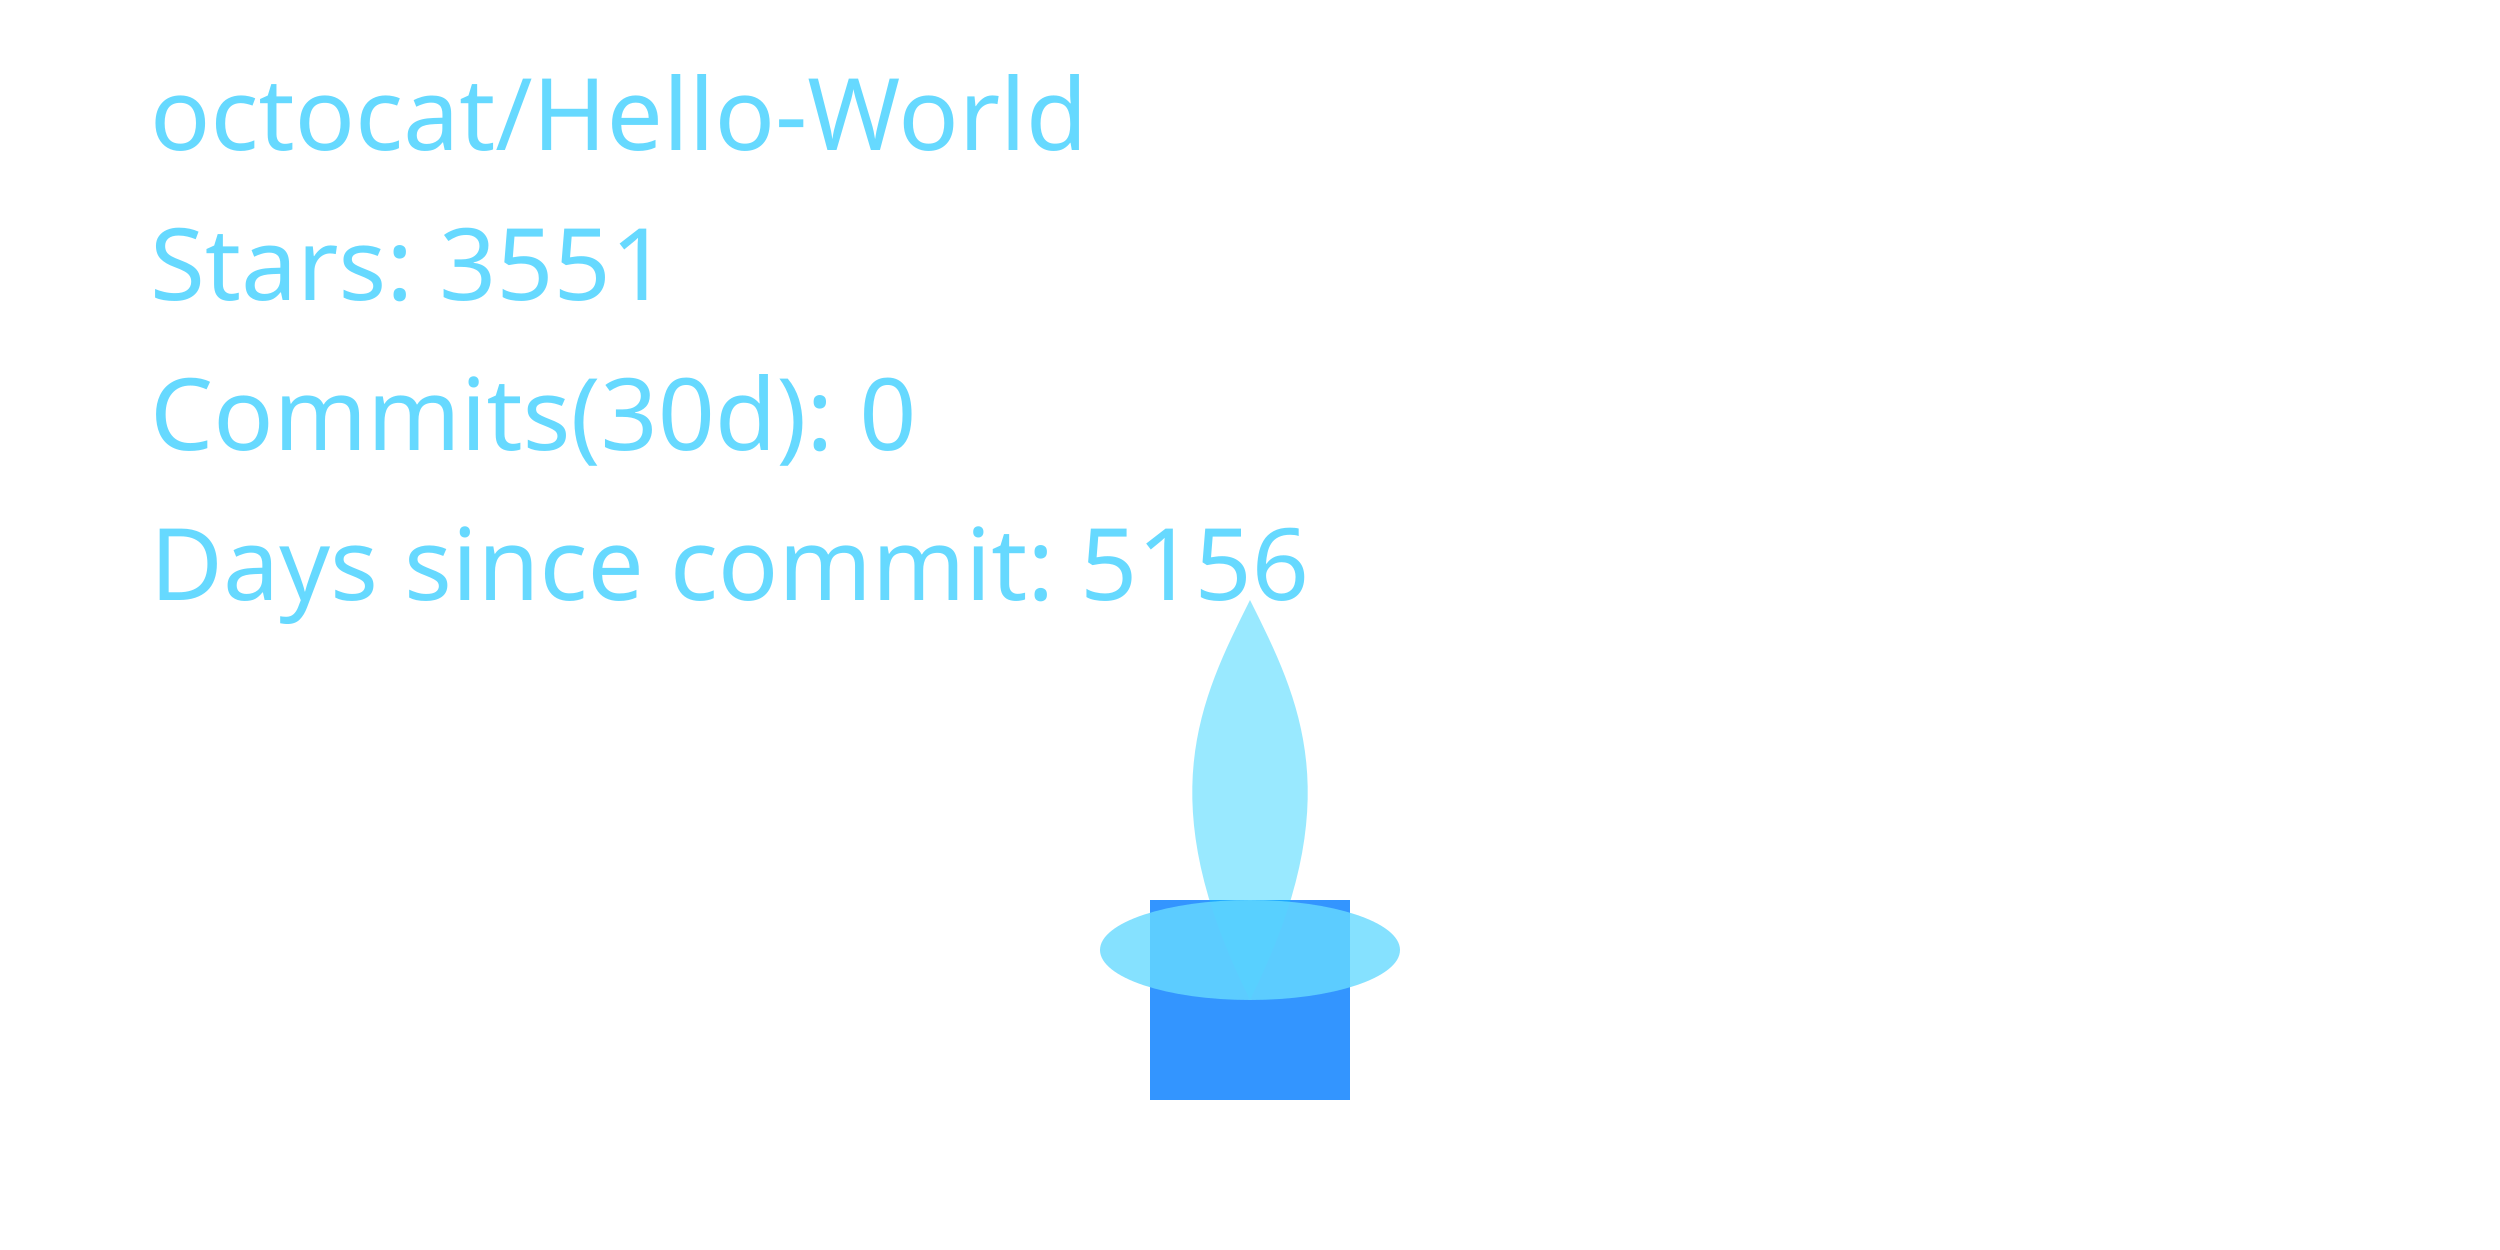
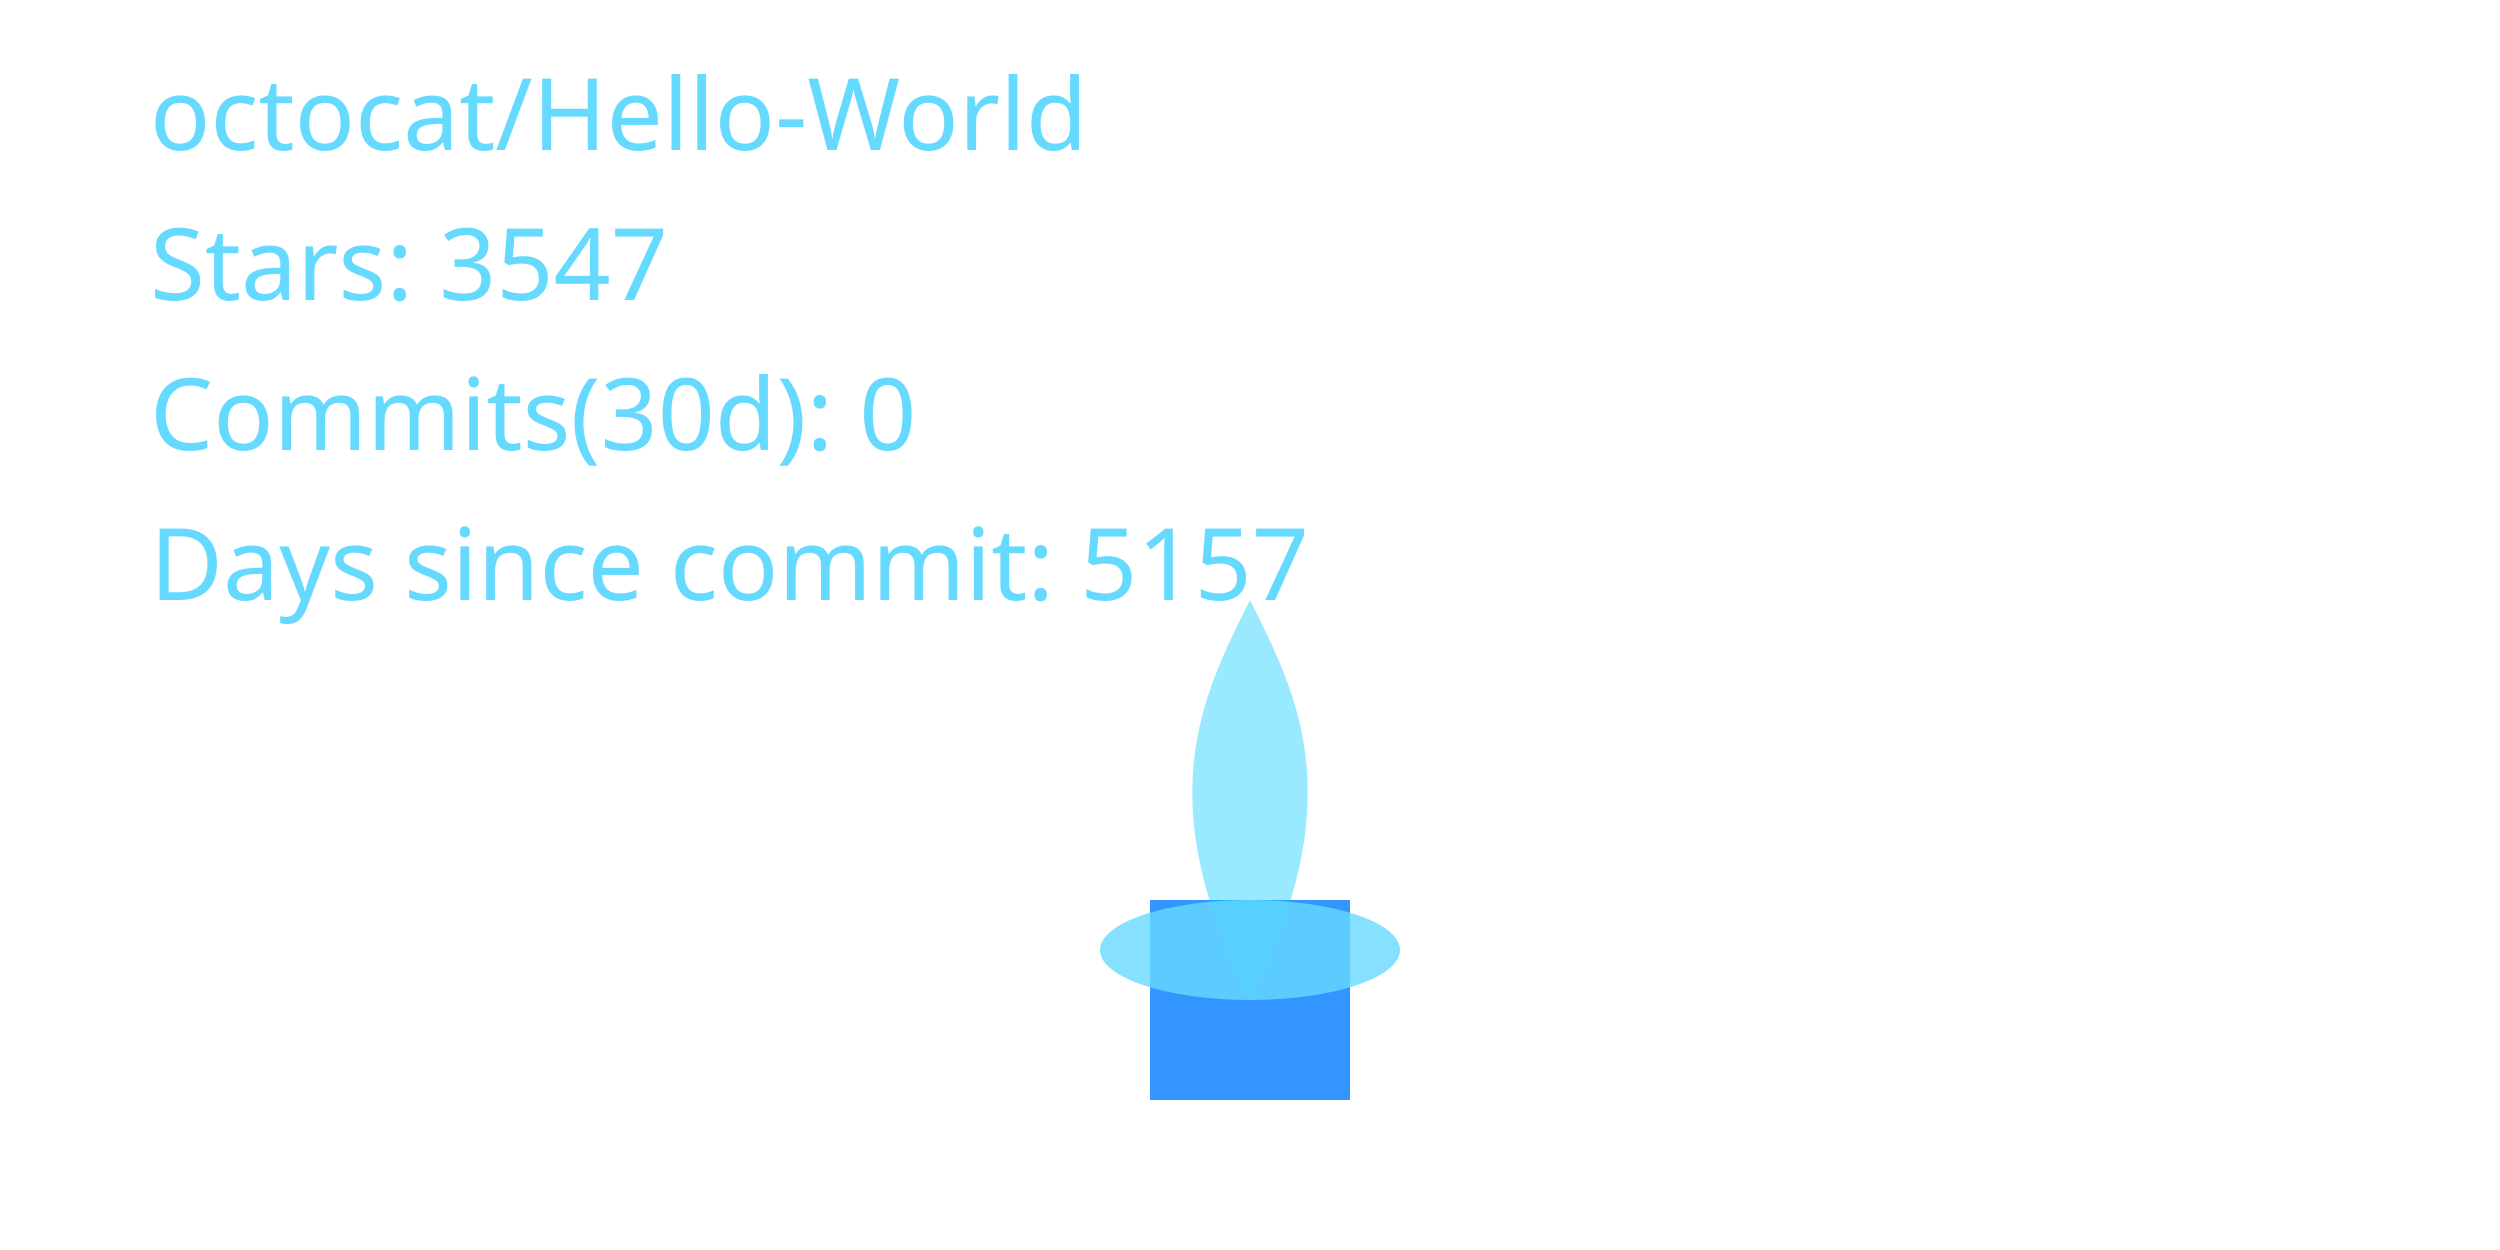
<svg xmlns="http://www.w3.org/2000/svg" width="400" height="200" viewBox="0 0 400 200" role="img" aria-label="Cyber Candle: octocat/Hello-World">
  <defs>
    <filter id="glassBlur" x="-20%" y="-20%" width="140%" height="140%">
      <feGaussianBlur stdDeviation="8" />
    </filter>
    <radialGradient id="flameGradient" cx="50%" cy="35%" r="65%">
      <stop offset="0%" stop-color="#00C7FF" stop-opacity="1.000" />
      <stop offset="70%" stop-color="#007AFF" stop-opacity="1.000" />
      <stop offset="100%" stop-color="#66D9FF" stop-opacity="1.000" />
    </radialGradient>
    <style>
      .holder { fill: rgba(255,255,255,0.08); stroke: rgba(255,255,255,0.2); stroke-width: 8; }
      .wick { fill: #007AFF; opacity: 0.8; }
      .flame-core { fill: url(#flameGradient); opacity: 0; transform-origin: 200px 160px; animation: flicker 3s ease-in-out infinite; animation-play-state: paused; animation-delay: -0.1s; }
      .flame-mid { fill: #00C7FF; opacity: 0.4; transform-origin: 200px 160px; animation: flicker calc(3s * 1.4) ease-in-out infinite; animation-play-state: paused; animation-delay: -0.8s; }
      .flame-ember { fill: #66D9FF; opacity: 0.8; }
      text { fill: #66D9FF; font-size: 16px; font-family: 'Segoe UI', sans-serif; }
      @keyframes flicker {
        0% { transform: scaleY(0.95) scaleX(0.98); opacity: 0.7; }
        33% { transform: scaleY(1.05) scaleX(0.97); opacity: 1.0; }
        66% { transform: scaleY(0.98) scaleX(1.02); opacity: 0.76; }
        100% { transform: scaleY(1.02) scaleX(0.99); opacity: 0.9; }
      }
    </style>
  </defs>
  <rect x="80" y="32" width="240" height="160" rx="16" class="holder" filter="url(#glassBlur)" />
  <rect x="184" y="144" width="32" height="32" class="wick" />
  <path d="M200 160 C176 200 184 152 200 120 C216 152 224 200 200 160 Z" class="flame-core" data-mode="ember" />
  <path d="M200 160 C184 128 192 112 200 96 C208 112 216 128 200 160 Z" class="flame-mid" />
  <ellipse cx="200" cy="152" rx="24" ry="8" class="flame-ember" />
  <text x="24" y="24">octocat/Hello-World</text>
-   <text x="24" y="48">Stars: 3551</text>
+   <text x="24" y="48">Stars: 3547</text>
  <text x="24" y="72">Commits(30d): 0</text>
-   <text x="24" y="96">Days since commit: 5156</text>
+   <text x="24" y="96">Days since commit: 5157</text>
</svg>
